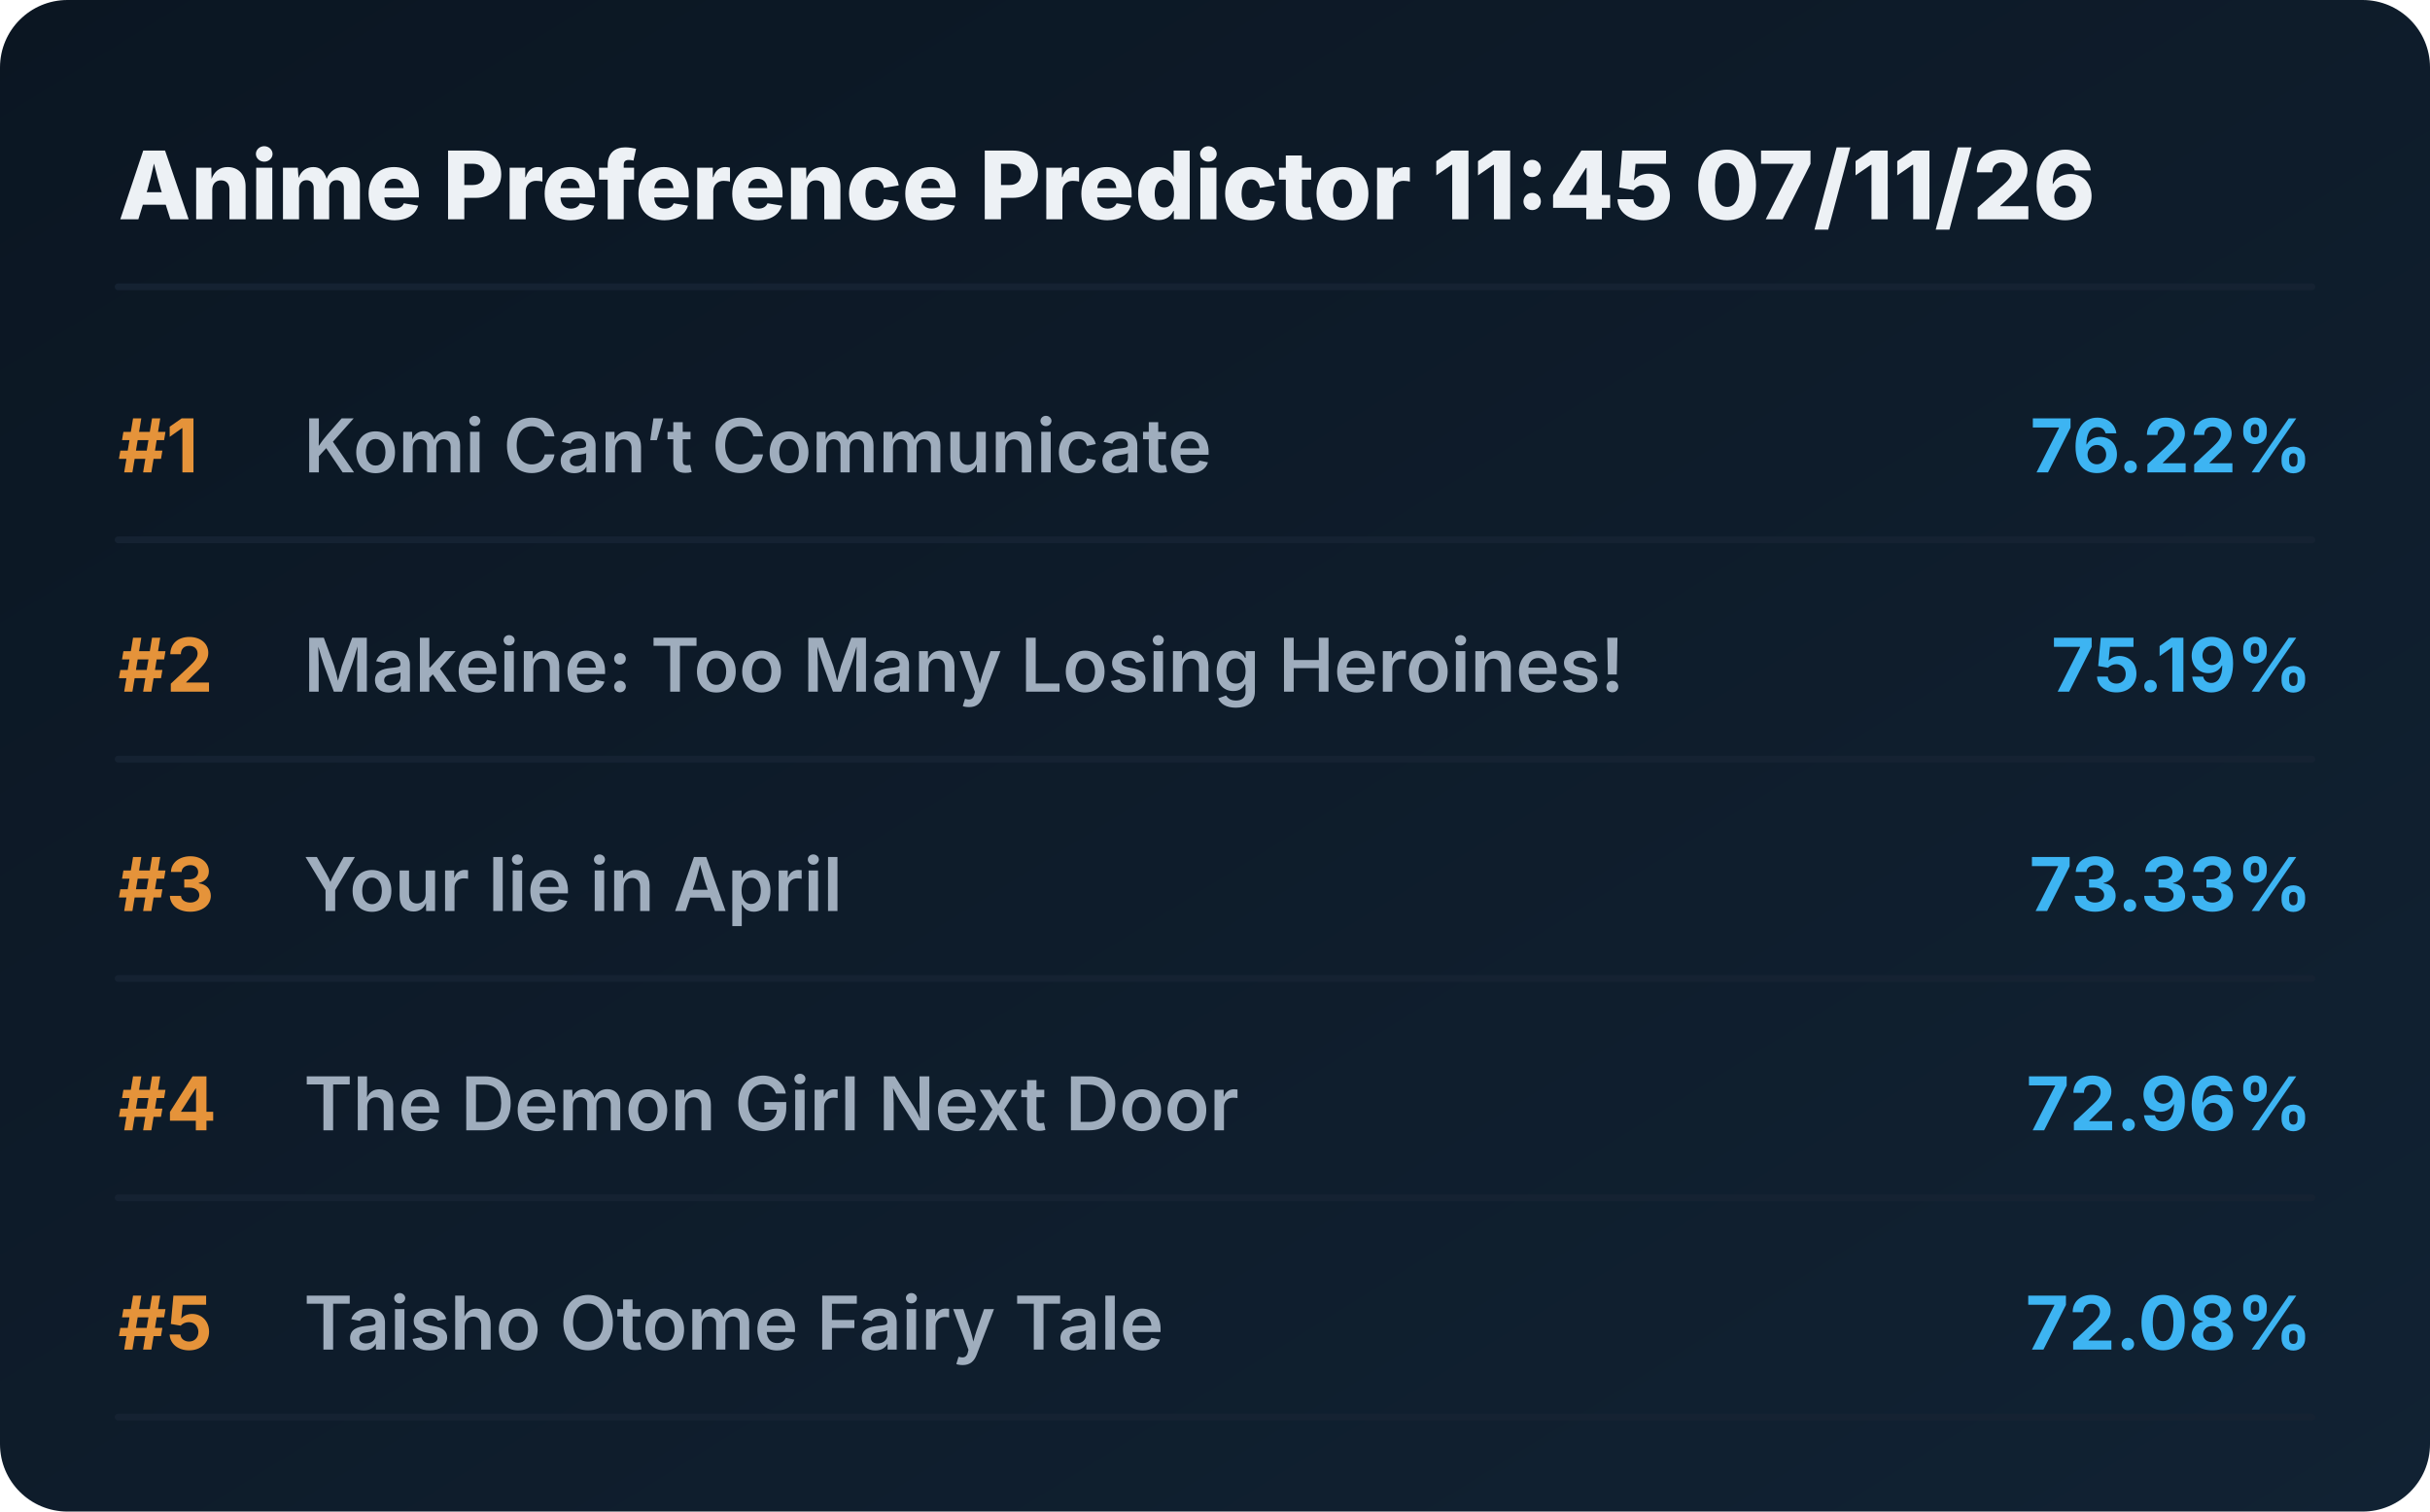
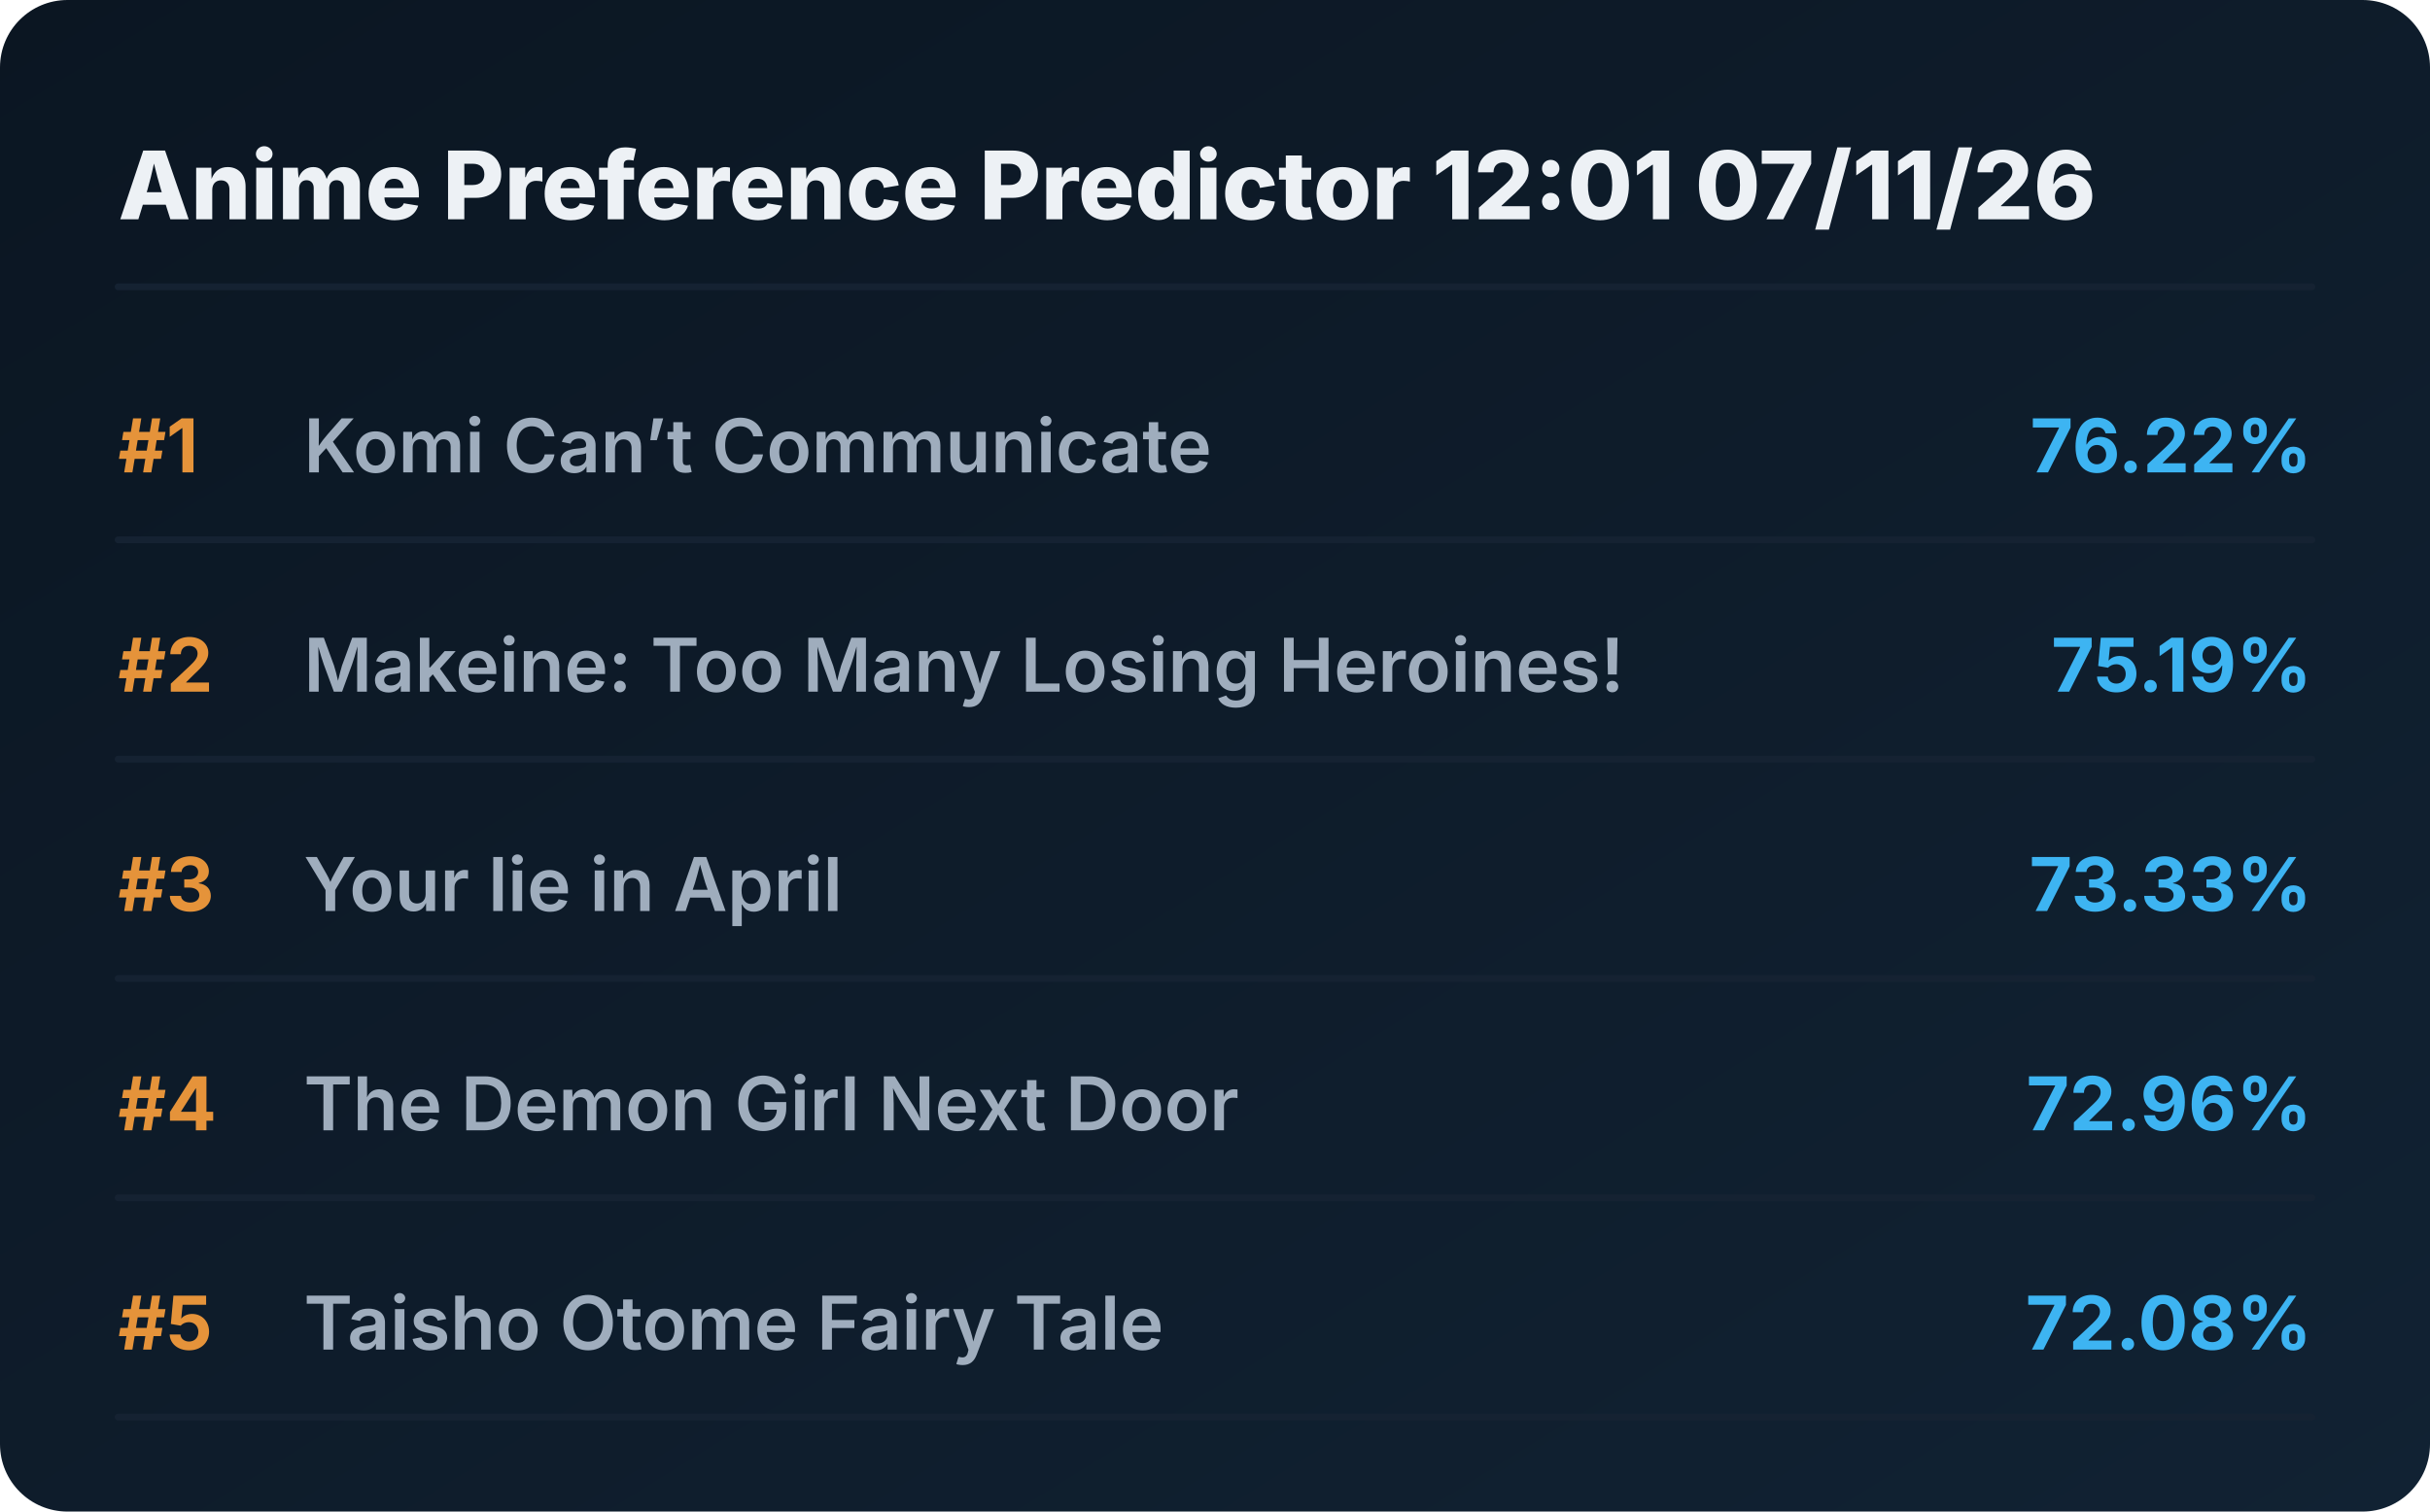
<svg xmlns="http://www.w3.org/2000/svg" viewBox="0 0 720 448" preserveAspectRatio="xMidYMid meet" style="width: 100%; height: auto; max-width: 720px;">
  <defs>
    <linearGradient id="boxGrad" x1="0%" y1="0%" x2="100%" y2="100%">
      <stop offset="0%" stop-color="#0b1622" />
      <stop offset="100%" stop-color="#112233" />
    </linearGradient>
    <clipPath id="titleClip">
      <rect x="90" y="0" width="510" height="100%" />
    </clipPath>
  </defs>
  <style>
    .bg { fill: url(#boxGrad); rx: 20px; }
    .header { font-family: 'Overpass', 'Inter', system-ui, sans-serif; font-weight: 800; font-size: 28px; fill: #edf1f5; }
    .rank { font-family: 'Overpass', 'Inter', system-ui, sans-serif; font-weight: 700; font-size: 22px; fill: #e5933a; }
    .title { font-family: 'Overpass', 'Inter', system-ui, sans-serif; font-weight: 600; font-size: 22px; fill: #9fadbd; }
    .score { font-family: 'Overpass', 'Inter', system-ui, sans-serif; font-weight: 700; font-size: 22px; fill: #3db4f2; }
    .line { stroke: #152232; stroke-width: 2; stroke-linecap: round; }
  </style>
  <rect class="bg" width="720" height="448" />
-   <text x="35" y="65" class="header">Anime Preference Predictor 11:45 07/11/26</text>
+   <text x="35" y="65" class="header">Anime Preference Predictor 12:01 07/11/26</text>
  <line x1="35" y1="85" x2="685" y2="85" class="line" />
  <g transform="translate(0, 0)">
    <text x="35" y="140" class="rank">#1</text>
    <text x="90" y="140" class="title">Komi Can’t Communicate</text>
    <text x="685" y="140" class="score" text-anchor="end">76.22%</text>
    <line x1="35" y1="160" x2="685" y2="160" class="line" />
  </g>
  <g transform="translate(0, 65)">
    <text x="35" y="140" class="rank">#2</text>
    <text x="90" y="140" class="title">Makeine: Too Many Losing Heroines!</text>
    <text x="685" y="140" class="score" text-anchor="end">75.19%</text>
    <line x1="35" y1="160" x2="685" y2="160" class="line" />
  </g>
  <g transform="translate(0, 130)">
    <text x="35" y="140" class="rank">#3</text>
    <text x="90" y="140" class="title">Your lie in April</text>
    <text x="685" y="140" class="score" text-anchor="end">73.33%</text>
    <line x1="35" y1="160" x2="685" y2="160" class="line" />
  </g>
  <g transform="translate(0, 195)">
    <text x="35" y="140" class="rank">#4</text>
    <text x="90" y="140" class="title">The Demon Girl Next Door</text>
    <text x="685" y="140" class="score" text-anchor="end">72.96%</text>
    <line x1="35" y1="160" x2="685" y2="160" class="line" />
  </g>
  <g transform="translate(0, 260)">
    <text x="35" y="140" class="rank">#5</text>
    <text x="90" y="140" class="title">Taisho Otome Fairy Tale</text>
    <text x="685" y="140" class="score" text-anchor="end">72.08%</text>
    <line x1="35" y1="160" x2="685" y2="160" class="line" />
  </g>
</svg>
